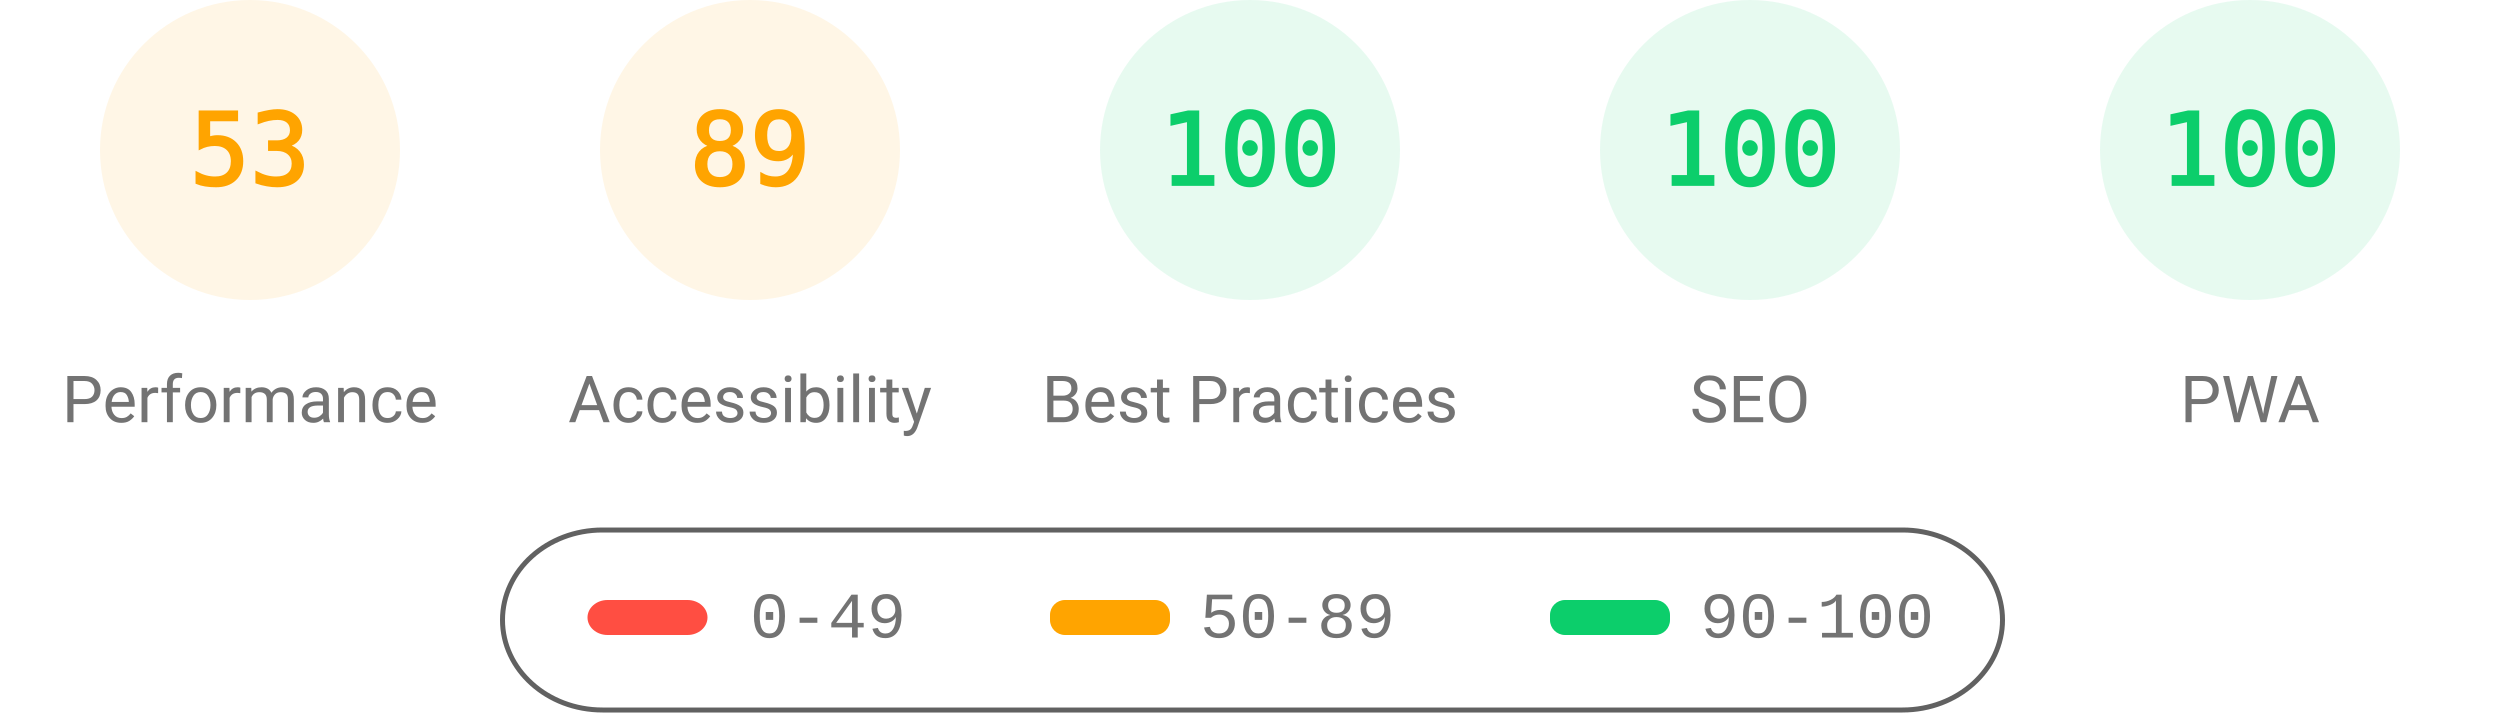
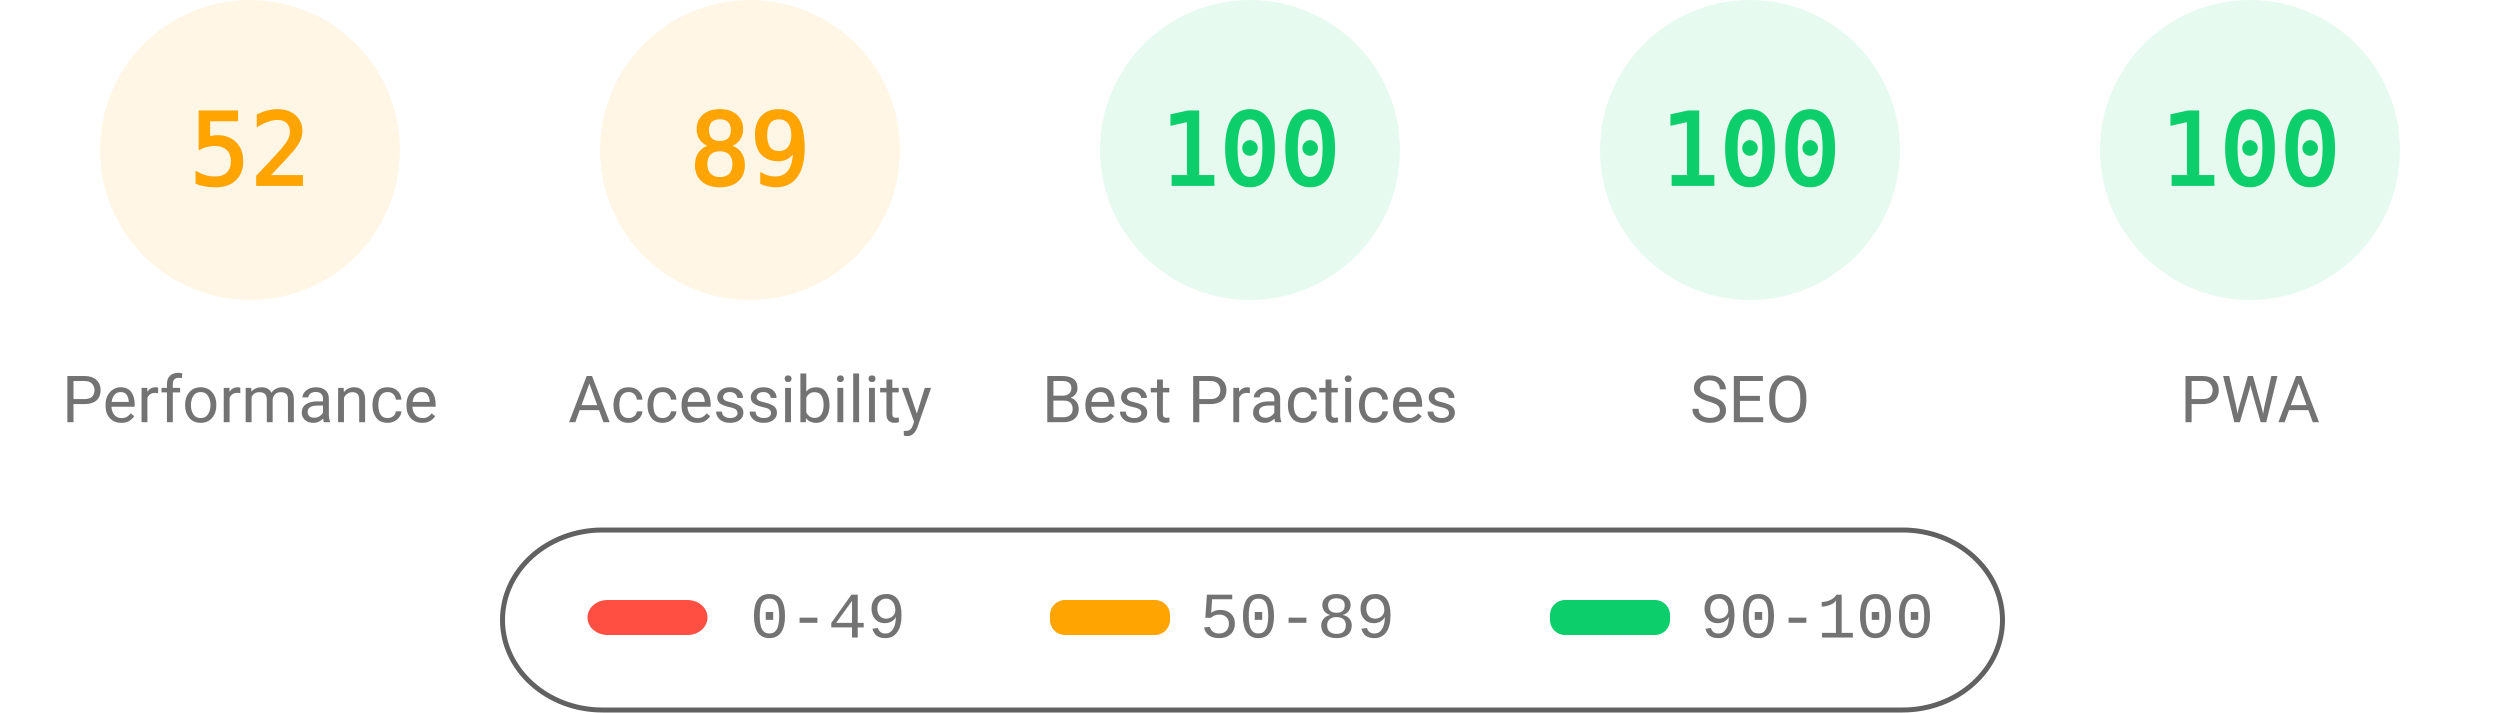
<svg xmlns="http://www.w3.org/2000/svg" fill="none" width="1000" height="285">
  <style>.gauge-base{opacity:.1}.gauge-arc{fill:none;animation-delay:250ms;stroke-linecap:round;transform:rotate(-90deg);transform-origin:100px 60px;animation:load-gauge 1s ease forwards}.guage-text{font-size:40px;font-family:monospace;text-align:center}.guage-red{color:#ff4e42;fill:#ff4e42;stroke:#ff4e42}.guage-orange{color:#ffa400;fill:#ffa400;stroke:#ffa400}.guage-green{color:#0cce6b;fill:#0cce6b;stroke:#0cce6b}.guage-undefined{color:#5c5c5c;fill:#5c5c5c;stroke:#5c5c5c}.guage-title{color:#737373;fill:#737373;stroke:none;font-size:26px;line-height:26px;font-family:Roboto,Halvetica,Arial,sans-serif}@keyframes load-gauge{from{stroke-dasharray:0 352.858}}</style>
  <svg class="guage-div guage-perf guage-orange" viewBox="0 0 200 200" width="200" height="200">
    <circle class="gauge-base" r="56" cx="100" cy="60" stroke-width="8" />
-     <circle class="gauge-arc guage-arc-1" r="56" cx="100" cy="60" stroke-width="8" style="stroke-dasharray:186.485,351.858" />
-     <text class="guage-text" x="100" y="60" alignment-baseline="central" dominant-baseline="central" text-anchor="middle">53</text>
+     <circle class="gauge-arc guage-arc-1" r="56" cx="100" cy="60" stroke-width="8" style="stroke-dasharray:182.966,351.858" />
+     <text class="guage-text" x="100" y="60" alignment-baseline="central" dominant-baseline="central" text-anchor="middle">52</text>
    <text class="guage-title" x="100" y="160" alignment-baseline="central" dominant-baseline="central" text-anchor="middle">Performance</text>
  </svg>
  <svg class="guage-div guage-acc guage-orange" viewBox="0 0 200 200" width="200" height="200" x="200">
    <circle class="gauge-base" r="56" cx="100" cy="60" stroke-width="8" />
    <circle class="gauge-arc guage-arc-2" r="56" cx="100" cy="60" stroke-width="8" style="stroke-dasharray:313.154,351.858" />
    <text class="guage-text" x="100" y="60" alignment-baseline="central" dominant-baseline="central" text-anchor="middle">89</text>
    <text class="guage-title" x="100" y="160" alignment-baseline="central" dominant-baseline="central" text-anchor="middle">Accessibility</text>
  </svg>
  <svg class="guage-div guage-best guage-green" viewBox="0 0 200 200" width="200" height="200" x="400">
    <circle class="gauge-base" r="56" cx="100" cy="60" stroke-width="8" />
    <circle class="gauge-arc guage-arc-3" r="56" cx="100" cy="60" stroke-width="8" style="stroke-dasharray:351.858,351.858" />
    <text class="guage-text" x="100" y="60" alignment-baseline="central" dominant-baseline="central" text-anchor="middle">100</text>
    <text class="guage-title" x="100" y="160" alignment-baseline="central" dominant-baseline="central" text-anchor="middle">Best Practices</text>
  </svg>
  <svg class="guage-div guage-seo guage-green" viewBox="0 0 200 200" width="200" height="200" x="600">
    <circle class="gauge-base" r="56" cx="100" cy="60" stroke-width="8" />
    <circle class="gauge-arc guage-arc-4" r="56" cx="100" cy="60" stroke-width="8" style="stroke-dasharray:351.858,351.858" />
    <text class="guage-text" x="100" y="60" alignment-baseline="central" dominant-baseline="central" text-anchor="middle">100</text>
    <text class="guage-title" x="100" y="160" alignment-baseline="central" dominant-baseline="central" text-anchor="middle">SEO</text>
  </svg>
  <svg class="guage-div guage-pwa guage-green" viewBox="0 0 200 200" width="200" height="200" x="800">
    <circle class="gauge-base" r="56" cx="100" cy="60" stroke-width="8" />
    <circle class="gauge-arc guage-arc-4" r="56" cx="100" cy="60" stroke-width="8" style="stroke-dasharray:351.858,351.858" />
    <text class="guage-text" x="100" y="60" alignment-baseline="central" dominant-baseline="central" text-anchor="middle">100</text>
    <text class="guage-title" x="100" y="160" alignment-baseline="central" dominant-baseline="central" text-anchor="middle">PWA</text>
  </svg>
  <svg width="604" height="76" x="200" y="210">
    <path fill="none" id="canvas_background" d="M-1-1h604v80H-1z" />
    <rect fill-opacity="0" stroke="#616161" stroke-width="2" rx="40" id="svg_2" height="72" width="600" y="2" x="1" fill="#000" />
    <rect stroke="#000" rx="8" id="svg_3" height="14" width="48" y="30" x="35" stroke-opacity="null" stroke-width="0" fill="#ff4e42" />
    <rect stroke="#000" rx="6" id="svg_4" height="14" width="48" y="30" x="220" stroke-opacity="null" stroke-width="0" fill="#ffa400" />
    <rect stroke="#000" rx="6" id="svg_5" height="14" width="48" y="30" x="420" stroke-opacity="null" stroke-width="0" fill="#0cce6b" />
    <text xml:space="preserve" text-anchor="start" font-family="'Courier New', Courier, monospace" font-size="26" id="svg_6" y="45" x="100" stroke-opacity="null" stroke-width="0" stroke="#000" fill="#737373">0-49</text>
    <text xml:space="preserve" text-anchor="start" font-family="'Courier New', Courier, monospace" font-size="26" id="svg_7" y="45" x="280" stroke-opacity="null" stroke-width="0" stroke="#000" fill="#737373">50-89</text>
    <text xml:space="preserve" text-anchor="start" font-family="'Courier New', Courier, monospace" font-size="26" id="svg_8" y="45" x="480" stroke-opacity="null" stroke-width="0" stroke="#000" fill="#737373">90-100</text>
  </svg>
</svg>
